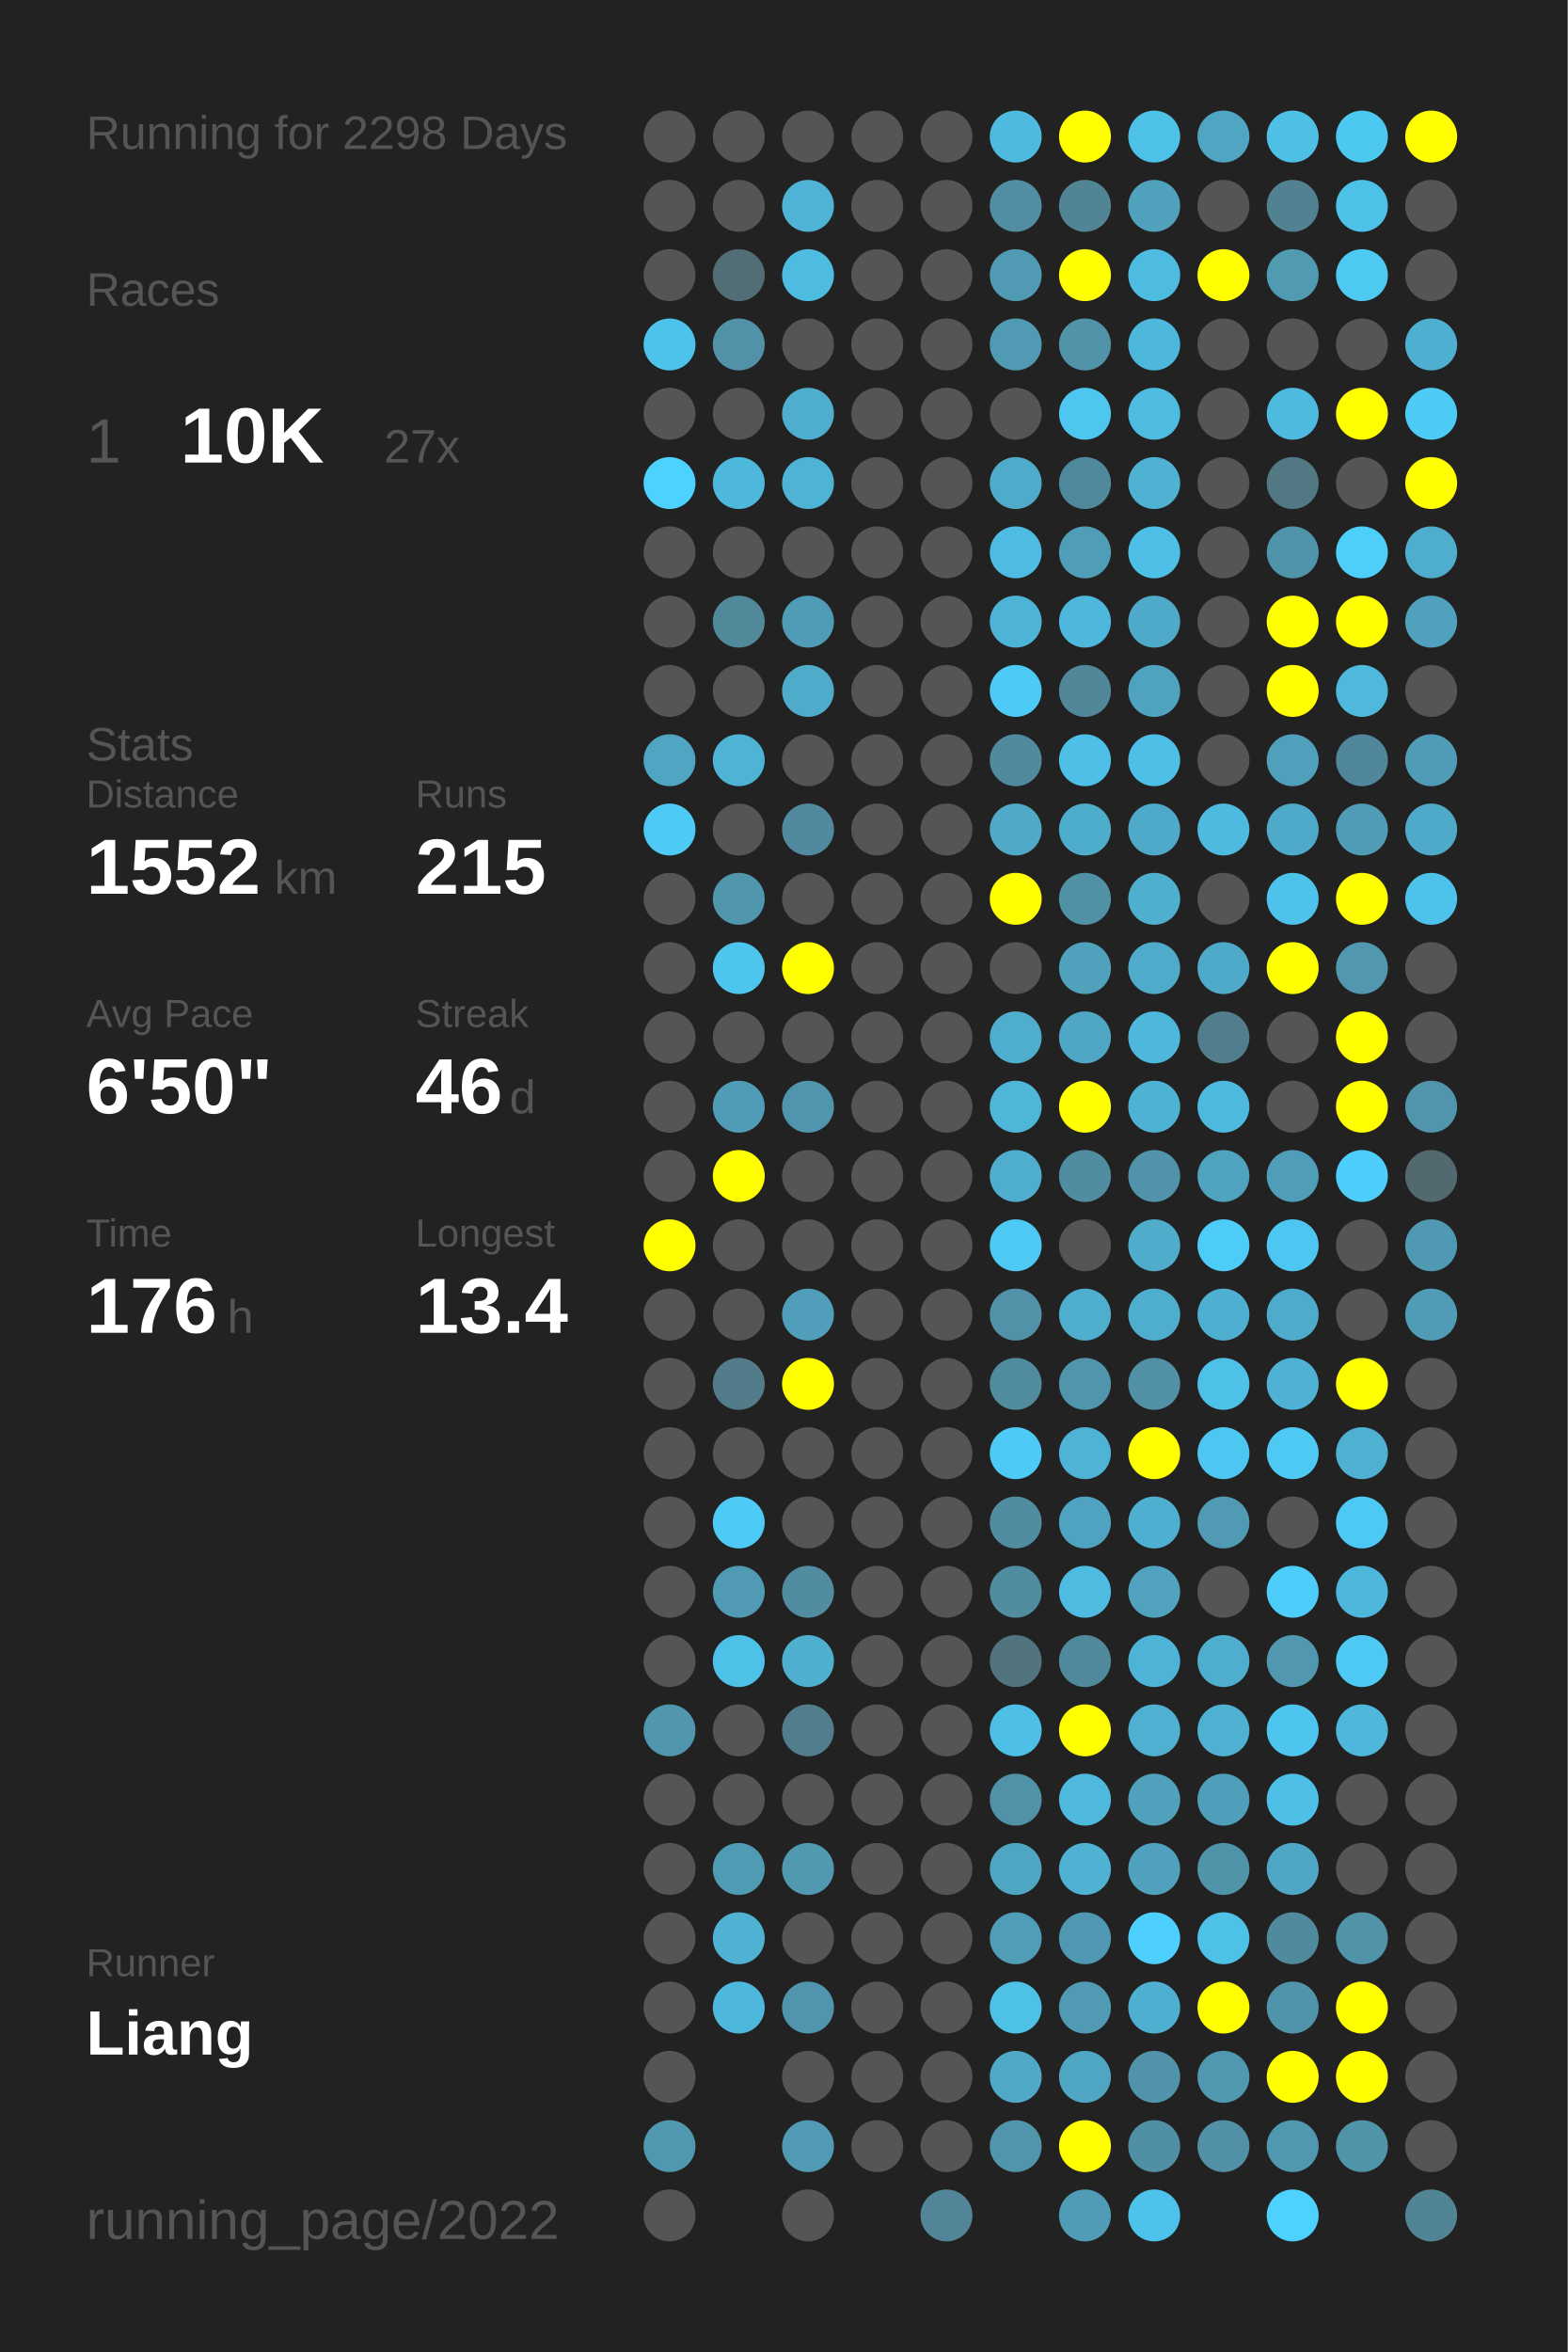
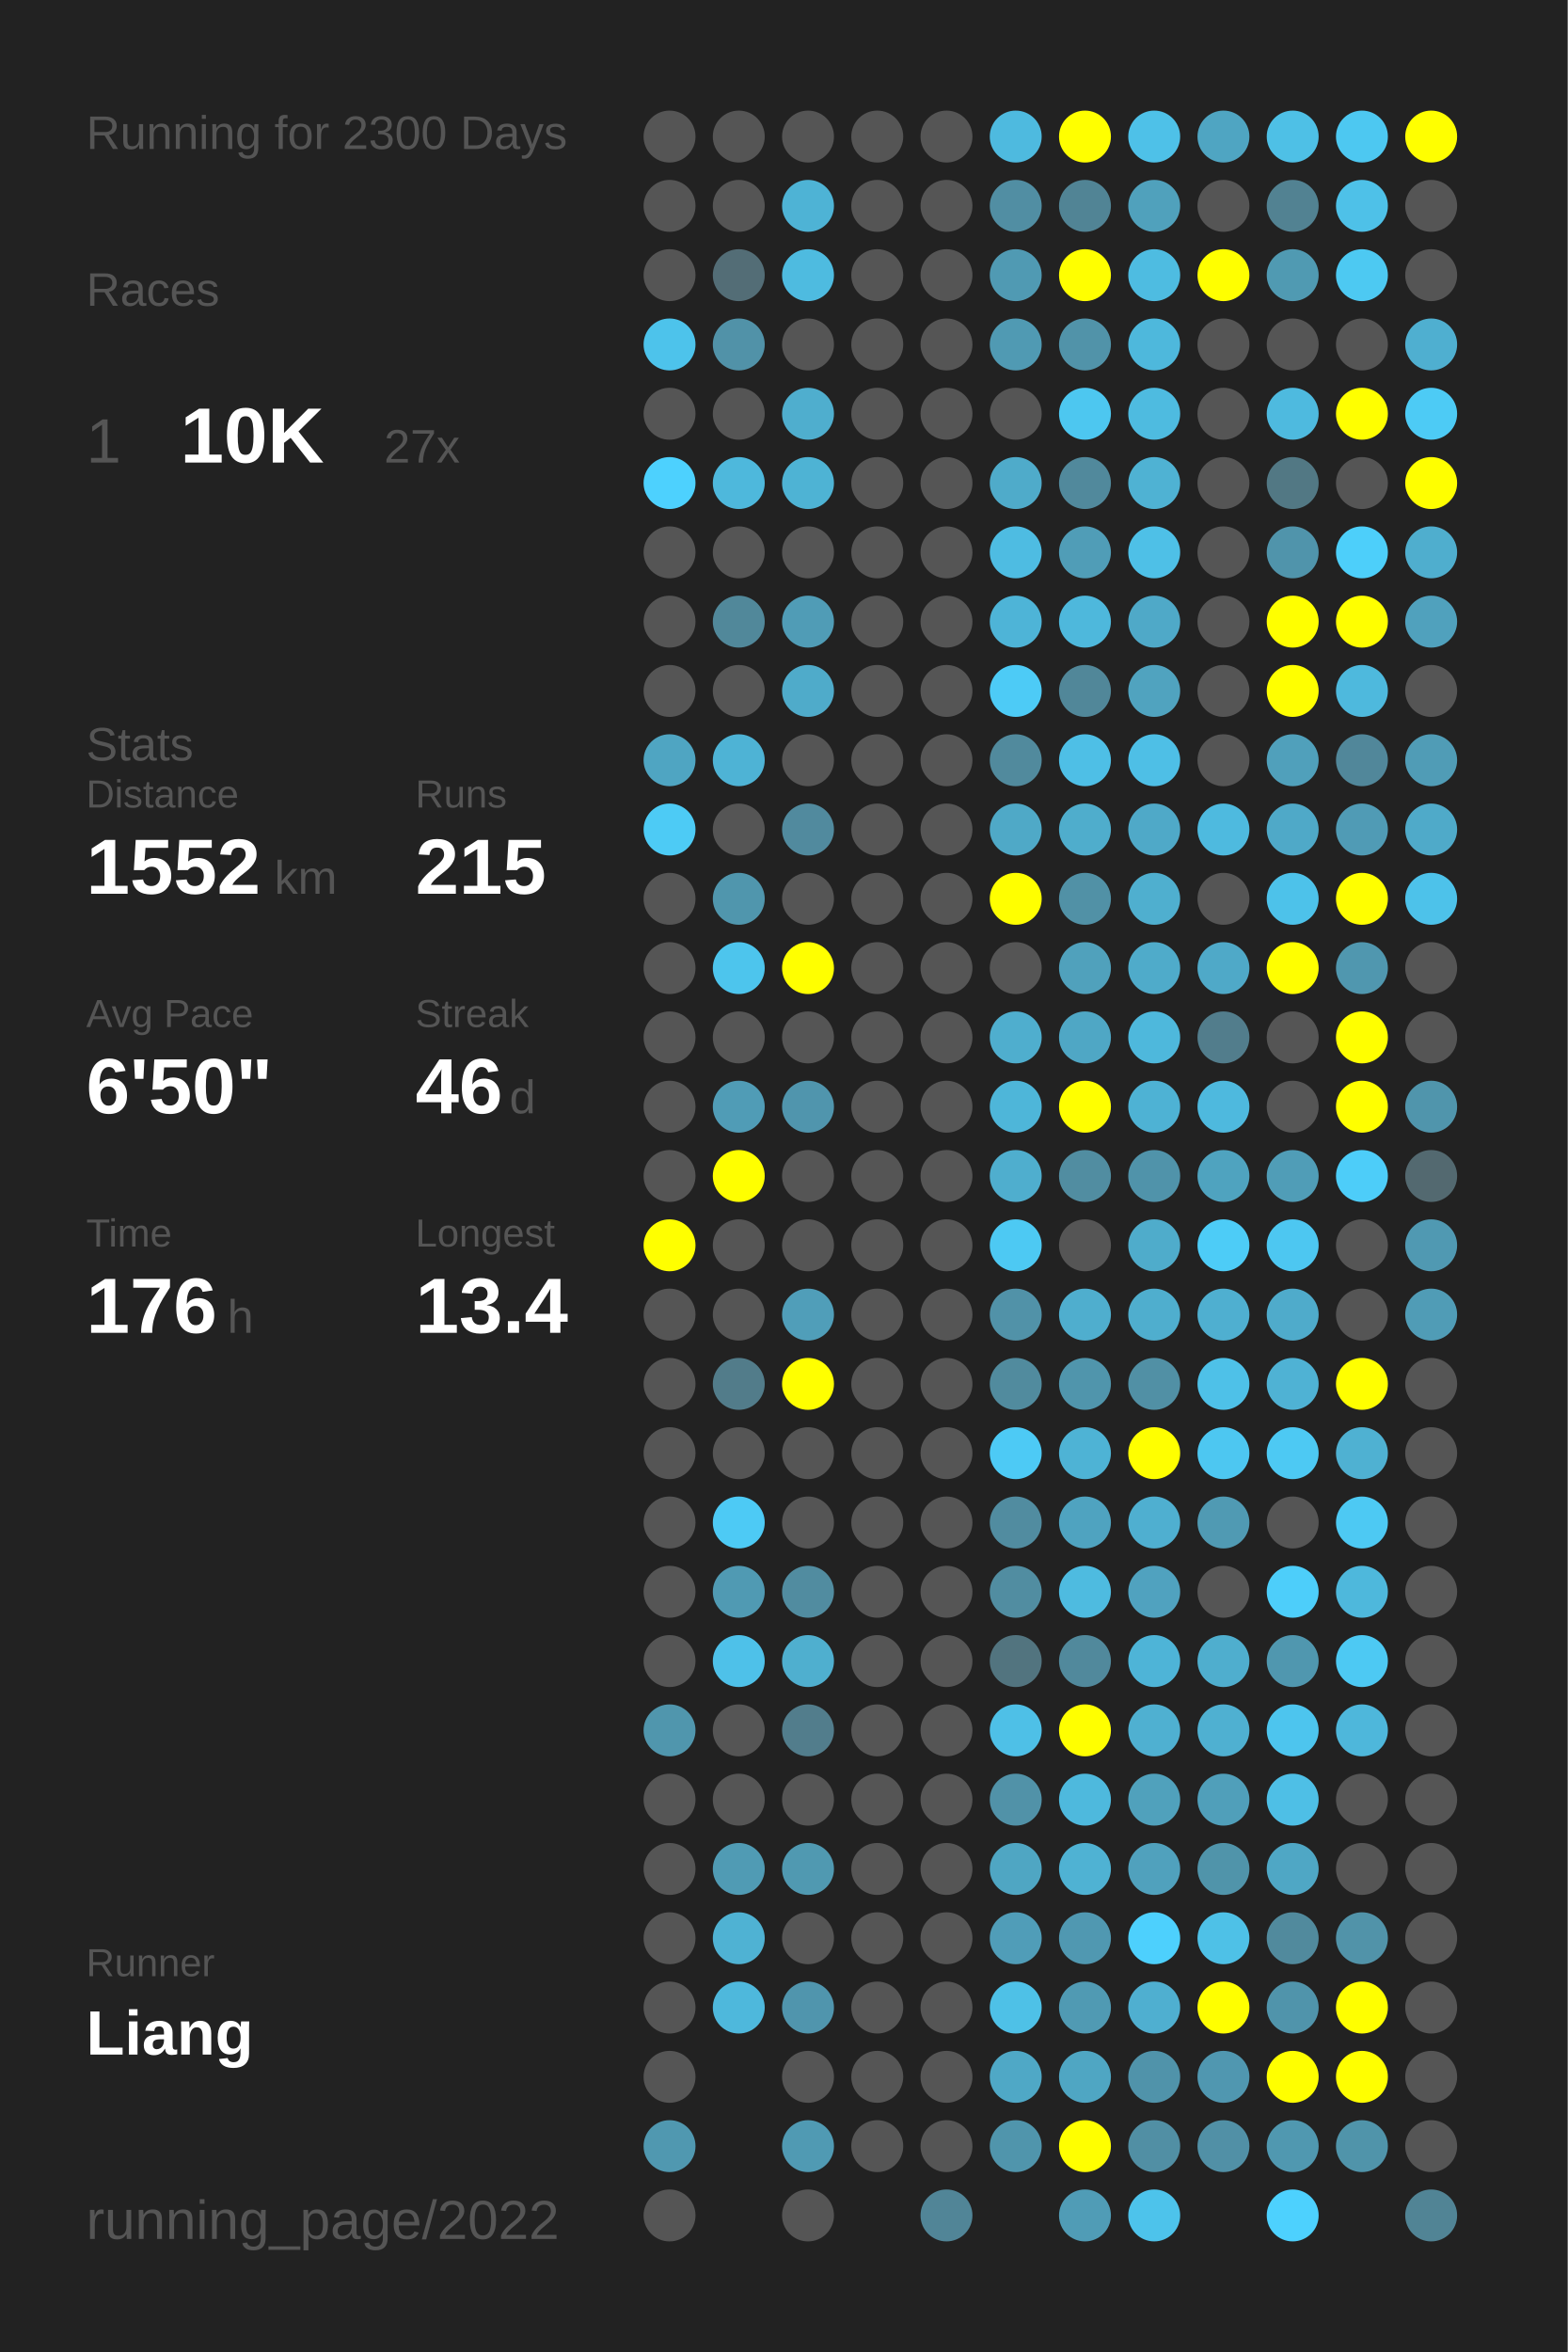
<svg xmlns="http://www.w3.org/2000/svg" baseProfile="full" height="300mm" version="1.1" viewBox="0,0,200,300" width="200mm">
  <defs />
  <rect fill="#222222" height="300" width="200" x="0" y="0" />
-   <text fill="#555555" style="font-size:6px; font-family:Arial;" x="11" y="19">Running for 2298 Days</text>
+   <text fill="#555555" style="font-size:6px; font-family:Arial;" x="11" y="19">Running for 2300 Days</text>
  <text fill="#555555" style="font-size:6px; font-family:Arial;" x="11" y="39">Races</text>
  <text fill="#555555" style="font-size:8px; font-family:Arial;" x="11" y="59">1</text>
  <text fill="#FFFFFF" style="font-size:10px; font-family:Arial; font-weight:bold;" x="23" y="59">10K</text>
  <text fill="#555555" style="font-size:6px; font-family:Arial;" x="49" y="59">27x</text>
  <text fill="#555555" style="font-size:6px; font-family:Arial;" x="11" y="97">Stats</text>
  <text fill="#555555" style="font-size:5px; font-family:Arial;" x="11" y="103">Distance</text>
  <text fill="#FFFFFF" style="font-size:10px; font-family:Arial; font-weight:bold;" x="11" y="114">1552</text>
  <text fill="#555555" style="font-size:6px; font-family:Arial;" x="35" y="114">km</text>
  <text fill="#555555" style="font-size:5px; font-family:Arial;" x="53" y="103">Runs</text>
  <text fill="#FFFFFF" style="font-size:10px; font-family:Arial; font-weight:bold;" x="53" y="114">215</text>
  <text fill="#555555" style="font-size:5px; font-family:Arial;" x="11" y="131">Avg Pace</text>
  <text fill="#FFFFFF" style="font-size:10px; font-family:Arial; font-weight:bold;" x="11" y="142">6'50"</text>
  <text fill="#555555" style="font-size:5px; font-family:Arial;" x="53" y="131">Streak</text>
  <text fill="#FFFFFF" style="font-size:10px; font-family:Arial; font-weight:bold;" x="53" y="142">46</text>
  <text fill="#555555" style="font-size:6px; font-family:Arial;" x="65" y="142">d</text>
  <text fill="#555555" style="font-size:5px; font-family:Arial;" x="11" y="159">Time</text>
  <text fill="#FFFFFF" style="font-size:10px; font-family:Arial; font-weight:bold;" x="11" y="170">176</text>
  <text fill="#555555" style="font-size:6px; font-family:Arial;" x="29" y="170">h</text>
  <text fill="#555555" style="font-size:5px; font-family:Arial;" x="53" y="159">Longest</text>
  <text fill="#FFFFFF" style="font-size:10px; font-family:Arial; font-weight:bold;" x="53" y="170">13.4</text>
  <text fill="#555555" style="font-size:5px; font-family:Arial;" x="11" y="252.065">Runner</text>
  <text fill="#FFFFFF" style="font-size:8px; font-family:Arial; font-weight:bold;" x="11" y="262.065">Liang</text>
  <text fill="#555555" style="font-size:7px; font-family:Arial;" x="11" y="285.581">running_page/2022</text>
  <circle cx="85.417" cy="17.419" fill="#555555" r="3.312" />
  <circle cx="85.417" cy="26.258" fill="#555555" r="3.312" />
  <circle cx="85.417" cy="35.097" fill="#555555" r="3.312" />
  <circle cx="85.417" cy="43.935" fill="#4dc3eb" r="3.312" />
  <circle cx="85.417" cy="52.774" fill="#555555" r="3.312" />
  <circle cx="85.417" cy="61.613" fill="#4dd1fe" r="3.312" />
  <circle cx="85.417" cy="70.452" fill="#555555" r="3.312" />
  <circle cx="85.417" cy="79.29" fill="#555555" r="3.312" />
  <circle cx="85.417" cy="88.129" fill="#555555" r="3.312" />
  <circle cx="85.417" cy="96.968" fill="#4fa5c2" r="3.312" />
  <circle cx="85.417" cy="105.806" fill="#4dcbf5" r="3.312" />
  <circle cx="85.417" cy="114.645" fill="#555555" r="3.312" />
  <circle cx="85.417" cy="123.484" fill="#555555" r="3.312" />
  <circle cx="85.417" cy="132.323" fill="#555555" r="3.312" />
  <circle cx="85.417" cy="141.161" fill="#555555" r="3.312" />
  <circle cx="85.417" cy="150" fill="#555555" r="3.312" />
  <circle cx="85.417" cy="158.839" fill="#FFFF00" r="3.312" />
  <circle cx="85.417" cy="167.677" fill="#555555" r="3.312" />
  <circle cx="85.417" cy="176.516" fill="#555555" r="3.312" />
  <circle cx="85.417" cy="185.355" fill="#555555" r="3.312" />
  <circle cx="85.417" cy="194.194" fill="#555555" r="3.312" />
  <circle cx="85.417" cy="203.032" fill="#555555" r="3.312" />
  <circle cx="85.417" cy="211.871" fill="#555555" r="3.312" />
  <circle cx="85.417" cy="220.71" fill="#5096ad" r="3.312" />
  <circle cx="85.417" cy="229.548" fill="#555555" r="3.312" />
  <circle cx="85.417" cy="238.387" fill="#555555" r="3.312" />
  <circle cx="85.417" cy="247.226" fill="#555555" r="3.312" />
  <circle cx="85.417" cy="256.065" fill="#555555" r="3.312" />
  <circle cx="85.417" cy="264.903" fill="#555555" r="3.312" />
  <circle cx="85.417" cy="273.742" fill="#5098b0" r="3.312" />
  <circle cx="85.417" cy="282.581" fill="#555555" r="3.312" />
  <circle cx="94.25" cy="17.419" fill="#555555" r="3.312" />
  <circle cx="94.25" cy="26.258" fill="#555555" r="3.312" />
  <circle cx="94.25" cy="35.097" fill="#536d76" r="3.312" />
  <circle cx="94.25" cy="43.935" fill="#5192a8" r="3.312" />
  <circle cx="94.25" cy="52.774" fill="#555555" r="3.312" />
  <circle cx="94.25" cy="61.613" fill="#4eb8dc" r="3.312" />
  <circle cx="94.25" cy="70.452" fill="#555555" r="3.312" />
  <circle cx="94.25" cy="79.29" fill="#51889a" r="3.312" />
  <circle cx="94.25" cy="88.129" fill="#555555" r="3.312" />
  <circle cx="94.25" cy="96.968" fill="#4eb3d5" r="3.312" />
  <circle cx="94.25" cy="105.806" fill="#555555" r="3.312" />
  <circle cx="94.25" cy="114.645" fill="#5096ad" r="3.312" />
  <circle cx="94.25" cy="123.484" fill="#4dc5ed" r="3.312" />
  <circle cx="94.25" cy="132.323" fill="#555555" r="3.312" />
  <circle cx="94.25" cy="141.161" fill="#509cb6" r="3.312" />
  <circle cx="94.25" cy="150" fill="#FFFF00" r="3.312" />
  <circle cx="94.25" cy="158.839" fill="#555555" r="3.312" />
  <circle cx="94.25" cy="167.677" fill="#555555" r="3.312" />
  <circle cx="94.25" cy="176.516" fill="#527c8a" r="3.312" />
  <circle cx="94.25" cy="185.355" fill="#555555" r="3.312" />
  <circle cx="94.25" cy="194.194" fill="#4dcaf5" r="3.312" />
  <circle cx="94.25" cy="203.032" fill="#509ab3" r="3.312" />
  <circle cx="94.25" cy="211.871" fill="#4ec1e9" r="3.312" />
  <circle cx="94.25" cy="220.71" fill="#555555" r="3.312" />
  <circle cx="94.25" cy="229.548" fill="#555555" r="3.312" />
  <circle cx="94.25" cy="238.387" fill="#509bb4" r="3.312" />
  <circle cx="94.25" cy="247.226" fill="#4fb2d3" r="3.312" />
  <circle cx="94.25" cy="256.065" fill="#4eb8dc" r="3.312" />
  <circle cx="103.083" cy="17.419" fill="#555555" r="3.312" />
  <circle cx="103.083" cy="26.258" fill="#4eb3d5" r="3.312" />
  <circle cx="103.083" cy="35.097" fill="#4ebbe0" r="3.312" />
  <circle cx="103.083" cy="43.935" fill="#555555" r="3.312" />
  <circle cx="103.083" cy="52.774" fill="#4faece" r="3.312" />
  <circle cx="103.083" cy="61.613" fill="#4eb3d4" r="3.312" />
  <circle cx="103.083" cy="70.452" fill="#555555" r="3.312" />
  <circle cx="103.083" cy="79.29" fill="#509cb6" r="3.312" />
  <circle cx="103.083" cy="88.129" fill="#4fabca" r="3.312" />
  <circle cx="103.083" cy="96.968" fill="#555555" r="3.312" />
  <circle cx="103.083" cy="105.806" fill="#518a9e" r="3.312" />
  <circle cx="103.083" cy="114.645" fill="#555555" r="3.312" />
  <circle cx="103.083" cy="123.484" fill="#FFFF00" r="3.312" />
  <circle cx="103.083" cy="132.323" fill="#555555" r="3.312" />
  <circle cx="103.083" cy="141.161" fill="#5095ad" r="3.312" />
  <circle cx="103.083" cy="150" fill="#555555" r="3.312" />
  <circle cx="103.083" cy="158.839" fill="#555555" r="3.312" />
  <circle cx="103.083" cy="167.677" fill="#509eb9" r="3.312" />
  <circle cx="103.083" cy="176.516" fill="#FFFF00" r="3.312" />
  <circle cx="103.083" cy="185.355" fill="#555555" r="3.312" />
  <circle cx="103.083" cy="194.194" fill="#555555" r="3.312" />
  <circle cx="103.083" cy="203.032" fill="#518ca0" r="3.312" />
  <circle cx="103.083" cy="211.871" fill="#4fafcf" r="3.312" />
  <circle cx="103.083" cy="220.71" fill="#527d8c" r="3.312" />
  <circle cx="103.083" cy="229.548" fill="#555555" r="3.312" />
  <circle cx="103.083" cy="238.387" fill="#5099b1" r="3.312" />
  <circle cx="103.083" cy="247.226" fill="#555555" r="3.312" />
  <circle cx="103.083" cy="256.065" fill="#5095ad" r="3.312" />
  <circle cx="103.083" cy="264.903" fill="#555555" r="3.312" />
  <circle cx="103.083" cy="273.742" fill="#509ab3" r="3.312" />
  <circle cx="103.083" cy="282.581" fill="#555555" r="3.312" />
  <circle cx="111.917" cy="17.419" fill="#555555" r="3.312" />
  <circle cx="111.917" cy="26.258" fill="#555555" r="3.312" />
  <circle cx="111.917" cy="35.097" fill="#555555" r="3.312" />
  <circle cx="111.917" cy="43.935" fill="#555555" r="3.312" />
  <circle cx="111.917" cy="52.774" fill="#555555" r="3.312" />
  <circle cx="111.917" cy="61.613" fill="#555555" r="3.312" />
  <circle cx="111.917" cy="70.452" fill="#555555" r="3.312" />
  <circle cx="111.917" cy="79.29" fill="#555555" r="3.312" />
  <circle cx="111.917" cy="88.129" fill="#555555" r="3.312" />
  <circle cx="111.917" cy="96.968" fill="#555555" r="3.312" />
  <circle cx="111.917" cy="105.806" fill="#555555" r="3.312" />
  <circle cx="111.917" cy="114.645" fill="#555555" r="3.312" />
  <circle cx="111.917" cy="123.484" fill="#555555" r="3.312" />
  <circle cx="111.917" cy="132.323" fill="#555555" r="3.312" />
  <circle cx="111.917" cy="141.161" fill="#555555" r="3.312" />
  <circle cx="111.917" cy="150" fill="#555555" r="3.312" />
  <circle cx="111.917" cy="158.839" fill="#555555" r="3.312" />
  <circle cx="111.917" cy="167.677" fill="#555555" r="3.312" />
  <circle cx="111.917" cy="176.516" fill="#555555" r="3.312" />
  <circle cx="111.917" cy="185.355" fill="#555555" r="3.312" />
  <circle cx="111.917" cy="194.194" fill="#555555" r="3.312" />
  <circle cx="111.917" cy="203.032" fill="#555555" r="3.312" />
  <circle cx="111.917" cy="211.871" fill="#555555" r="3.312" />
  <circle cx="111.917" cy="220.71" fill="#555555" r="3.312" />
  <circle cx="111.917" cy="229.548" fill="#555555" r="3.312" />
  <circle cx="111.917" cy="238.387" fill="#555555" r="3.312" />
  <circle cx="111.917" cy="247.226" fill="#555555" r="3.312" />
  <circle cx="111.917" cy="256.065" fill="#555555" r="3.312" />
  <circle cx="111.917" cy="264.903" fill="#555555" r="3.312" />
  <circle cx="111.917" cy="273.742" fill="#555555" r="3.312" />
  <circle cx="120.75" cy="17.419" fill="#555555" r="3.312" />
  <circle cx="120.75" cy="26.258" fill="#555555" r="3.312" />
  <circle cx="120.75" cy="35.097" fill="#555555" r="3.312" />
  <circle cx="120.75" cy="43.935" fill="#555555" r="3.312" />
  <circle cx="120.75" cy="52.774" fill="#555555" r="3.312" />
  <circle cx="120.75" cy="61.613" fill="#555555" r="3.312" />
  <circle cx="120.75" cy="70.452" fill="#555555" r="3.312" />
  <circle cx="120.75" cy="79.29" fill="#555555" r="3.312" />
  <circle cx="120.75" cy="88.129" fill="#555555" r="3.312" />
  <circle cx="120.75" cy="96.968" fill="#555555" r="3.312" />
  <circle cx="120.75" cy="105.806" fill="#555555" r="3.312" />
  <circle cx="120.75" cy="114.645" fill="#555555" r="3.312" />
  <circle cx="120.75" cy="123.484" fill="#555555" r="3.312" />
  <circle cx="120.75" cy="132.323" fill="#555555" r="3.312" />
  <circle cx="120.75" cy="141.161" fill="#555555" r="3.312" />
  <circle cx="120.75" cy="150" fill="#555555" r="3.312" />
  <circle cx="120.75" cy="158.839" fill="#555555" r="3.312" />
  <circle cx="120.75" cy="167.677" fill="#555555" r="3.312" />
  <circle cx="120.75" cy="176.516" fill="#555555" r="3.312" />
  <circle cx="120.75" cy="185.355" fill="#555555" r="3.312" />
  <circle cx="120.75" cy="194.194" fill="#555555" r="3.312" />
  <circle cx="120.75" cy="203.032" fill="#555555" r="3.312" />
  <circle cx="120.75" cy="211.871" fill="#555555" r="3.312" />
  <circle cx="120.75" cy="220.71" fill="#555555" r="3.312" />
  <circle cx="120.75" cy="229.548" fill="#555555" r="3.312" />
  <circle cx="120.75" cy="238.387" fill="#555555" r="3.312" />
  <circle cx="120.75" cy="247.226" fill="#555555" r="3.312" />
  <circle cx="120.75" cy="256.065" fill="#555555" r="3.312" />
  <circle cx="120.75" cy="264.903" fill="#555555" r="3.312" />
  <circle cx="120.75" cy="273.742" fill="#555555" r="3.312" />
  <circle cx="120.75" cy="282.581" fill="#518597" r="3.312" />
  <circle cx="129.583" cy="17.419" fill="#4ebadf" r="3.312" />
  <circle cx="129.583" cy="26.258" fill="#518ea3" r="3.312" />
  <circle cx="129.583" cy="35.097" fill="#509ab3" r="3.312" />
  <circle cx="129.583" cy="43.935" fill="#509ab3" r="3.312" />
  <circle cx="129.583" cy="52.774" fill="#555555" r="3.312" />
  <circle cx="129.583" cy="61.613" fill="#4fabca" r="3.312" />
  <circle cx="129.583" cy="70.452" fill="#4ebce2" r="3.312" />
  <circle cx="129.583" cy="79.29" fill="#4eb4d7" r="3.312" />
  <circle cx="129.583" cy="88.129" fill="#4dcbf6" r="3.312" />
  <circle cx="129.583" cy="96.968" fill="#518a9d" r="3.312" />
  <circle cx="129.583" cy="105.806" fill="#4fa9c7" r="3.312" />
  <circle cx="129.583" cy="114.645" fill="#FFFF00" r="3.312" />
  <circle cx="129.583" cy="123.484" fill="#555555" r="3.312" />
  <circle cx="129.583" cy="132.323" fill="#4faece" r="3.312" />
  <circle cx="129.583" cy="141.161" fill="#4eb6d9" r="3.312" />
  <circle cx="129.583" cy="150" fill="#4faece" r="3.312" />
  <circle cx="129.583" cy="158.839" fill="#4dc9f3" r="3.312" />
  <circle cx="129.583" cy="167.677" fill="#5192a8" r="3.312" />
  <circle cx="129.583" cy="176.516" fill="#518b9e" r="3.312" />
  <circle cx="129.583" cy="185.355" fill="#4dcaf5" r="3.312" />
  <circle cx="129.583" cy="194.194" fill="#518ca0" r="3.312" />
  <circle cx="129.583" cy="203.032" fill="#518da1" r="3.312" />
  <circle cx="129.583" cy="211.871" fill="#52747f" r="3.312" />
  <circle cx="129.583" cy="220.71" fill="#4ec0e7" r="3.312" />
  <circle cx="129.583" cy="229.548" fill="#5192a8" r="3.312" />
  <circle cx="129.583" cy="238.387" fill="#4fa6c3" r="3.312" />
  <circle cx="129.583" cy="247.226" fill="#509db8" r="3.312" />
  <circle cx="129.583" cy="256.065" fill="#4ec1e7" r="3.312" />
  <circle cx="129.583" cy="264.903" fill="#4fa8c6" r="3.312" />
  <circle cx="129.583" cy="273.742" fill="#5095ac" r="3.312" />
  <circle cx="138.417" cy="17.419" fill="#FFFF00" r="3.312" />
  <circle cx="138.417" cy="26.258" fill="#518495" r="3.312" />
  <circle cx="138.417" cy="35.097" fill="#FFFF00" r="3.312" />
  <circle cx="138.417" cy="43.935" fill="#5193a9" r="3.312" />
  <circle cx="138.417" cy="52.774" fill="#4dc7f0" r="3.312" />
  <circle cx="138.417" cy="61.613" fill="#51899c" r="3.312" />
  <circle cx="138.417" cy="70.452" fill="#509db7" r="3.312" />
  <circle cx="138.417" cy="79.29" fill="#4eb8dc" r="3.312" />
  <circle cx="138.417" cy="88.129" fill="#518799" r="3.312" />
  <circle cx="138.417" cy="96.968" fill="#4ebfe6" r="3.312" />
  <circle cx="138.417" cy="105.806" fill="#4fadcc" r="3.312" />
  <circle cx="138.417" cy="114.645" fill="#5191a6" r="3.312" />
  <circle cx="138.417" cy="123.484" fill="#50a1bc" r="3.312" />
  <circle cx="138.417" cy="132.323" fill="#4fa7c5" r="3.312" />
  <circle cx="138.417" cy="141.161" fill="#FFFF00" r="3.312" />
  <circle cx="138.417" cy="150" fill="#518da1" r="3.312" />
  <circle cx="138.417" cy="158.839" fill="#555555" r="3.312" />
  <circle cx="138.417" cy="167.677" fill="#4faece" r="3.312" />
  <circle cx="138.417" cy="176.516" fill="#5095ac" r="3.312" />
  <circle cx="138.417" cy="185.355" fill="#4eb3d5" r="3.312" />
  <circle cx="138.417" cy="194.194" fill="#4fa3c0" r="3.312" />
  <circle cx="138.417" cy="203.032" fill="#4ebbe0" r="3.312" />
  <circle cx="138.417" cy="211.871" fill="#51899c" r="3.312" />
  <circle cx="138.417" cy="220.71" fill="#FFFF00" r="3.312" />
  <circle cx="138.417" cy="229.548" fill="#4eb9dd" r="3.312" />
  <circle cx="138.417" cy="238.387" fill="#4fb2d3" r="3.312" />
  <circle cx="138.417" cy="247.226" fill="#5098b1" r="3.312" />
  <circle cx="138.417" cy="256.065" fill="#509ab3" r="3.312" />
  <circle cx="138.417" cy="264.903" fill="#4fa6c3" r="3.312" />
  <circle cx="138.417" cy="273.742" fill="#FFFF00" r="3.312" />
  <circle cx="138.417" cy="282.581" fill="#509cb6" r="3.312" />
  <circle cx="147.25" cy="17.419" fill="#4ec1e8" r="3.312" />
  <circle cx="147.25" cy="26.258" fill="#50a1bc" r="3.312" />
  <circle cx="147.25" cy="35.097" fill="#4ebce1" r="3.312" />
  <circle cx="147.25" cy="43.935" fill="#4eb8dc" r="3.312" />
  <circle cx="147.25" cy="52.774" fill="#4ebbe0" r="3.312" />
  <circle cx="147.25" cy="61.613" fill="#4fb2d3" r="3.312" />
  <circle cx="147.25" cy="70.452" fill="#4ec0e7" r="3.312" />
  <circle cx="147.25" cy="79.29" fill="#4fa9c8" r="3.312" />
  <circle cx="147.25" cy="88.129" fill="#50a3bf" r="3.312" />
  <circle cx="147.25" cy="96.968" fill="#4ebfe6" r="3.312" />
  <circle cx="147.25" cy="105.806" fill="#4fa9c8" r="3.312" />
  <circle cx="147.25" cy="114.645" fill="#4fafcf" r="3.312" />
  <circle cx="147.25" cy="123.484" fill="#4fabca" r="3.312" />
  <circle cx="147.25" cy="132.323" fill="#4eb8dc" r="3.312" />
  <circle cx="147.25" cy="141.161" fill="#4eb2d4" r="3.312" />
  <circle cx="147.25" cy="150" fill="#5093aa" r="3.312" />
  <circle cx="147.25" cy="158.839" fill="#4faccb" r="3.312" />
  <circle cx="147.25" cy="167.677" fill="#4faece" r="3.312" />
  <circle cx="147.25" cy="176.516" fill="#5190a5" r="3.312" />
  <circle cx="147.25" cy="185.355" fill="#FFFF00" r="3.312" />
  <circle cx="147.25" cy="194.194" fill="#4fafd0" r="3.312" />
  <circle cx="147.25" cy="203.032" fill="#50a2bf" r="3.312" />
  <circle cx="147.25" cy="211.871" fill="#4eb4d7" r="3.312" />
  <circle cx="147.25" cy="220.71" fill="#4fb0d1" r="3.312" />
  <circle cx="147.25" cy="229.548" fill="#50a1bc" r="3.312" />
  <circle cx="147.25" cy="238.387" fill="#50a1bd" r="3.312" />
  <circle cx="147.25" cy="247.226" fill="#4dd0fd" r="3.312" />
  <circle cx="147.25" cy="256.065" fill="#4fafd0" r="3.312" />
  <circle cx="147.25" cy="264.903" fill="#5093aa" r="3.312" />
  <circle cx="147.25" cy="273.742" fill="#518fa4" r="3.312" />
  <circle cx="147.25" cy="282.581" fill="#4dc3eb" r="3.312" />
  <circle cx="156.083" cy="17.419" fill="#4fa5c2" r="3.312" />
  <circle cx="156.083" cy="26.258" fill="#555555" r="3.312" />
  <circle cx="156.083" cy="35.097" fill="#FFFF00" r="3.312" />
  <circle cx="156.083" cy="43.935" fill="#555555" r="3.312" />
  <circle cx="156.083" cy="52.774" fill="#555555" r="3.312" />
  <circle cx="156.083" cy="61.613" fill="#555555" r="3.312" />
  <circle cx="156.083" cy="70.452" fill="#555555" r="3.312" />
  <circle cx="156.083" cy="79.29" fill="#555555" r="3.312" />
  <circle cx="156.083" cy="88.129" fill="#555555" r="3.312" />
  <circle cx="156.083" cy="96.968" fill="#555555" r="3.312" />
  <circle cx="156.083" cy="105.806" fill="#4ebadf" r="3.312" />
  <circle cx="156.083" cy="114.645" fill="#555555" r="3.312" />
  <circle cx="156.083" cy="123.484" fill="#4fa9c8" r="3.312" />
  <circle cx="156.083" cy="132.323" fill="#527d8c" r="3.312" />
  <circle cx="156.083" cy="141.161" fill="#4eb9de" r="3.312" />
  <circle cx="156.083" cy="150" fill="#4fa3bf" r="3.312" />
  <circle cx="156.083" cy="158.839" fill="#4dccf7" r="3.312" />
  <circle cx="156.083" cy="167.677" fill="#4fafd0" r="3.312" />
  <circle cx="156.083" cy="176.516" fill="#4ec1e8" r="3.312" />
  <circle cx="156.083" cy="185.355" fill="#4dc7f1" r="3.312" />
  <circle cx="156.083" cy="194.194" fill="#509ab3" r="3.312" />
  <circle cx="156.083" cy="203.032" fill="#555555" r="3.312" />
  <circle cx="156.083" cy="211.871" fill="#4faece" r="3.312" />
  <circle cx="156.083" cy="220.71" fill="#4fb0d1" r="3.312" />
  <circle cx="156.083" cy="229.548" fill="#509fba" r="3.312" />
  <circle cx="156.083" cy="238.387" fill="#5094aa" r="3.312" />
  <circle cx="156.083" cy="247.226" fill="#4ec1e7" r="3.312" />
  <circle cx="156.083" cy="256.065" fill="#FFFF00" r="3.312" />
  <circle cx="156.083" cy="264.903" fill="#5097b0" r="3.312" />
  <circle cx="156.083" cy="273.742" fill="#5190a6" r="3.312" />
  <circle cx="164.917" cy="17.419" fill="#4ec0e6" r="3.312" />
  <circle cx="164.917" cy="26.258" fill="#528292" r="3.312" />
  <circle cx="164.917" cy="35.097" fill="#509ab2" r="3.312" />
  <circle cx="164.917" cy="43.935" fill="#555555" r="3.312" />
  <circle cx="164.917" cy="52.774" fill="#4ebadf" r="3.312" />
  <circle cx="164.917" cy="61.613" fill="#527884" r="3.312" />
  <circle cx="164.917" cy="70.452" fill="#5094ab" r="3.312" />
  <circle cx="164.917" cy="79.29" fill="#FFFF00" r="3.312" />
  <circle cx="164.917" cy="88.129" fill="#FFFF00" r="3.312" />
  <circle cx="164.917" cy="96.968" fill="#50a0bb" r="3.312" />
  <circle cx="164.917" cy="105.806" fill="#4fa9c8" r="3.312" />
  <circle cx="164.917" cy="114.645" fill="#4dc2ea" r="3.312" />
  <circle cx="164.917" cy="123.484" fill="#FFFF00" r="3.312" />
  <circle cx="164.917" cy="132.323" fill="#555555" r="3.312" />
  <circle cx="164.917" cy="141.161" fill="#555555" r="3.312" />
  <circle cx="164.917" cy="150" fill="#509db7" r="3.312" />
  <circle cx="164.917" cy="158.839" fill="#4dc7f1" r="3.312" />
  <circle cx="164.917" cy="167.677" fill="#4fabcb" r="3.312" />
  <circle cx="164.917" cy="176.516" fill="#4fb2d4" r="3.312" />
  <circle cx="164.917" cy="185.355" fill="#4dc9f3" r="3.312" />
  <circle cx="164.917" cy="194.194" fill="#555555" r="3.312" />
  <circle cx="164.917" cy="203.032" fill="#4dcefa" r="3.312" />
  <circle cx="164.917" cy="211.871" fill="#5097af" r="3.312" />
  <circle cx="164.917" cy="220.71" fill="#4dc5ee" r="3.312" />
  <circle cx="164.917" cy="229.548" fill="#4ebfe6" r="3.312" />
  <circle cx="164.917" cy="238.387" fill="#4fa7c5" r="3.312" />
  <circle cx="164.917" cy="247.226" fill="#518a9d" r="3.312" />
  <circle cx="164.917" cy="256.065" fill="#5094ab" r="3.312" />
  <circle cx="164.917" cy="264.903" fill="#FFFF00" r="3.312" />
  <circle cx="164.917" cy="273.742" fill="#5098b0" r="3.312" />
  <circle cx="164.917" cy="282.581" fill="#4dd1fe" r="3.312" />
  <circle cx="173.75" cy="17.419" fill="#4dc8f1" r="3.312" />
  <circle cx="173.75" cy="26.258" fill="#4ec1e8" r="3.312" />
  <circle cx="173.75" cy="35.097" fill="#4dc9f2" r="3.312" />
  <circle cx="173.75" cy="43.935" fill="#555555" r="3.312" />
  <circle cx="173.75" cy="52.774" fill="#FFFF00" r="3.312" />
  <circle cx="173.75" cy="61.613" fill="#555555" r="3.312" />
  <circle cx="173.75" cy="70.452" fill="#4dcffa" r="3.312" />
  <circle cx="173.75" cy="79.29" fill="#FFFF00" r="3.312" />
  <circle cx="173.75" cy="88.129" fill="#4eb9dd" r="3.312" />
  <circle cx="173.75" cy="96.968" fill="#51879a" r="3.312" />
  <circle cx="173.75" cy="105.806" fill="#509bb5" r="3.312" />
  <circle cx="173.75" cy="114.645" fill="#FFFF00" r="3.312" />
  <circle cx="173.75" cy="123.484" fill="#5097af" r="3.312" />
  <circle cx="173.75" cy="132.323" fill="#FFFF00" r="3.312" />
  <circle cx="173.75" cy="141.161" fill="#FFFF00" r="3.312" />
  <circle cx="173.75" cy="150" fill="#4dcdf9" r="3.312" />
  <circle cx="173.75" cy="158.839" fill="#555555" r="3.312" />
  <circle cx="173.75" cy="167.677" fill="#555555" r="3.312" />
  <circle cx="173.75" cy="176.516" fill="#FFFF00" r="3.312" />
  <circle cx="173.75" cy="185.355" fill="#4fb1d2" r="3.312" />
  <circle cx="173.75" cy="194.194" fill="#4dc9f3" r="3.312" />
  <circle cx="173.75" cy="203.032" fill="#4eb8dc" r="3.312" />
  <circle cx="173.75" cy="211.871" fill="#4dc9f3" r="3.312" />
  <circle cx="173.75" cy="220.71" fill="#4eb7db" r="3.312" />
  <circle cx="173.75" cy="229.548" fill="#555555" r="3.312" />
  <circle cx="173.75" cy="238.387" fill="#555555" r="3.312" />
  <circle cx="173.75" cy="247.226" fill="#5193a9" r="3.312" />
  <circle cx="173.75" cy="256.065" fill="#FFFF00" r="3.312" />
  <circle cx="173.75" cy="264.903" fill="#FFFF00" r="3.312" />
  <circle cx="173.75" cy="273.742" fill="#5094aa" r="3.312" />
  <circle cx="182.583" cy="17.419" fill="#FFFF00" r="3.312" />
  <circle cx="182.583" cy="26.258" fill="#555555" r="3.312" />
  <circle cx="182.583" cy="35.097" fill="#555555" r="3.312" />
  <circle cx="182.583" cy="43.935" fill="#4fafd0" r="3.312" />
  <circle cx="182.583" cy="52.774" fill="#4dcbf5" r="3.312" />
  <circle cx="182.583" cy="61.613" fill="#FFFF00" r="3.312" />
  <circle cx="182.583" cy="70.452" fill="#4faece" r="3.312" />
  <circle cx="182.583" cy="79.29" fill="#50a1bd" r="3.312" />
  <circle cx="182.583" cy="88.129" fill="#555555" r="3.312" />
  <circle cx="182.583" cy="96.968" fill="#509cb6" r="3.312" />
  <circle cx="182.583" cy="105.806" fill="#4faac9" r="3.312" />
  <circle cx="182.583" cy="114.645" fill="#4dc2ea" r="3.312" />
  <circle cx="182.583" cy="123.484" fill="#555555" r="3.312" />
  <circle cx="182.583" cy="132.323" fill="#555555" r="3.312" />
  <circle cx="182.583" cy="141.161" fill="#5095ac" r="3.312" />
  <circle cx="182.583" cy="150" fill="#536970" r="3.312" />
  <circle cx="182.583" cy="158.839" fill="#5099b2" r="3.312" />
  <circle cx="182.583" cy="167.677" fill="#509cb6" r="3.312" />
  <circle cx="182.583" cy="176.516" fill="#555555" r="3.312" />
  <circle cx="182.583" cy="185.355" fill="#555555" r="3.312" />
  <circle cx="182.583" cy="194.194" fill="#555555" r="3.312" />
  <circle cx="182.583" cy="203.032" fill="#555555" r="3.312" />
  <circle cx="182.583" cy="211.871" fill="#555555" r="3.312" />
  <circle cx="182.583" cy="220.71" fill="#555555" r="3.312" />
  <circle cx="182.583" cy="229.548" fill="#555555" r="3.312" />
  <circle cx="182.583" cy="238.387" fill="#555555" r="3.312" />
  <circle cx="182.583" cy="247.226" fill="#555555" r="3.312" />
  <circle cx="182.583" cy="256.065" fill="#555555" r="3.312" />
  <circle cx="182.583" cy="264.903" fill="#555555" r="3.312" />
  <circle cx="182.583" cy="273.742" fill="#555555" r="3.312" />
  <circle cx="182.583" cy="282.581" fill="#518495" r="3.312" />
</svg>
